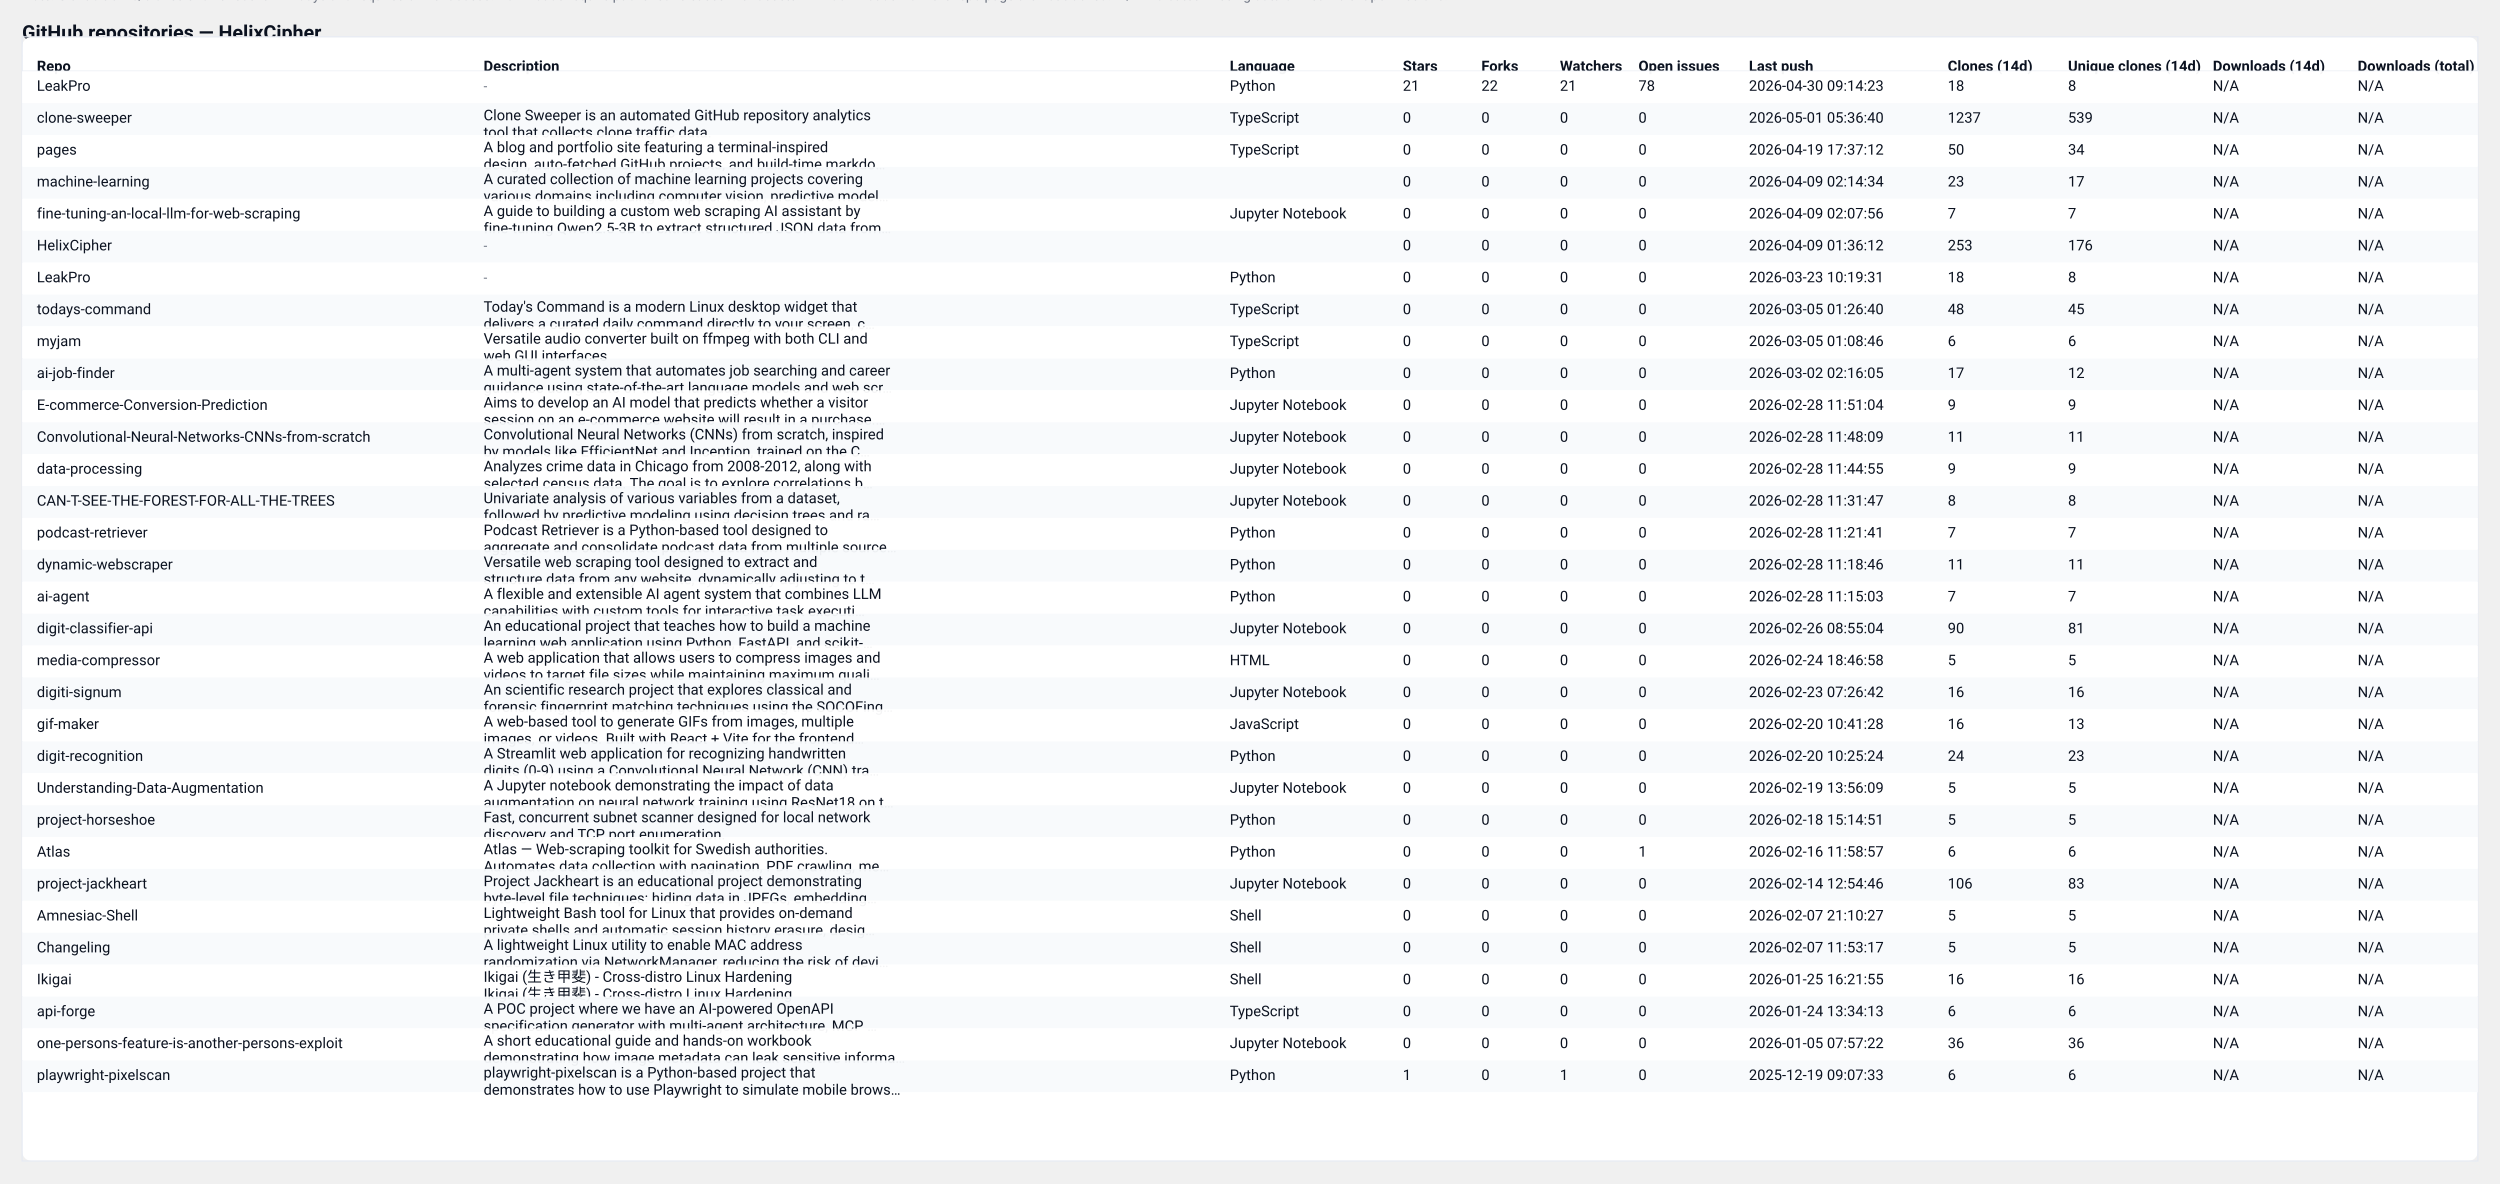
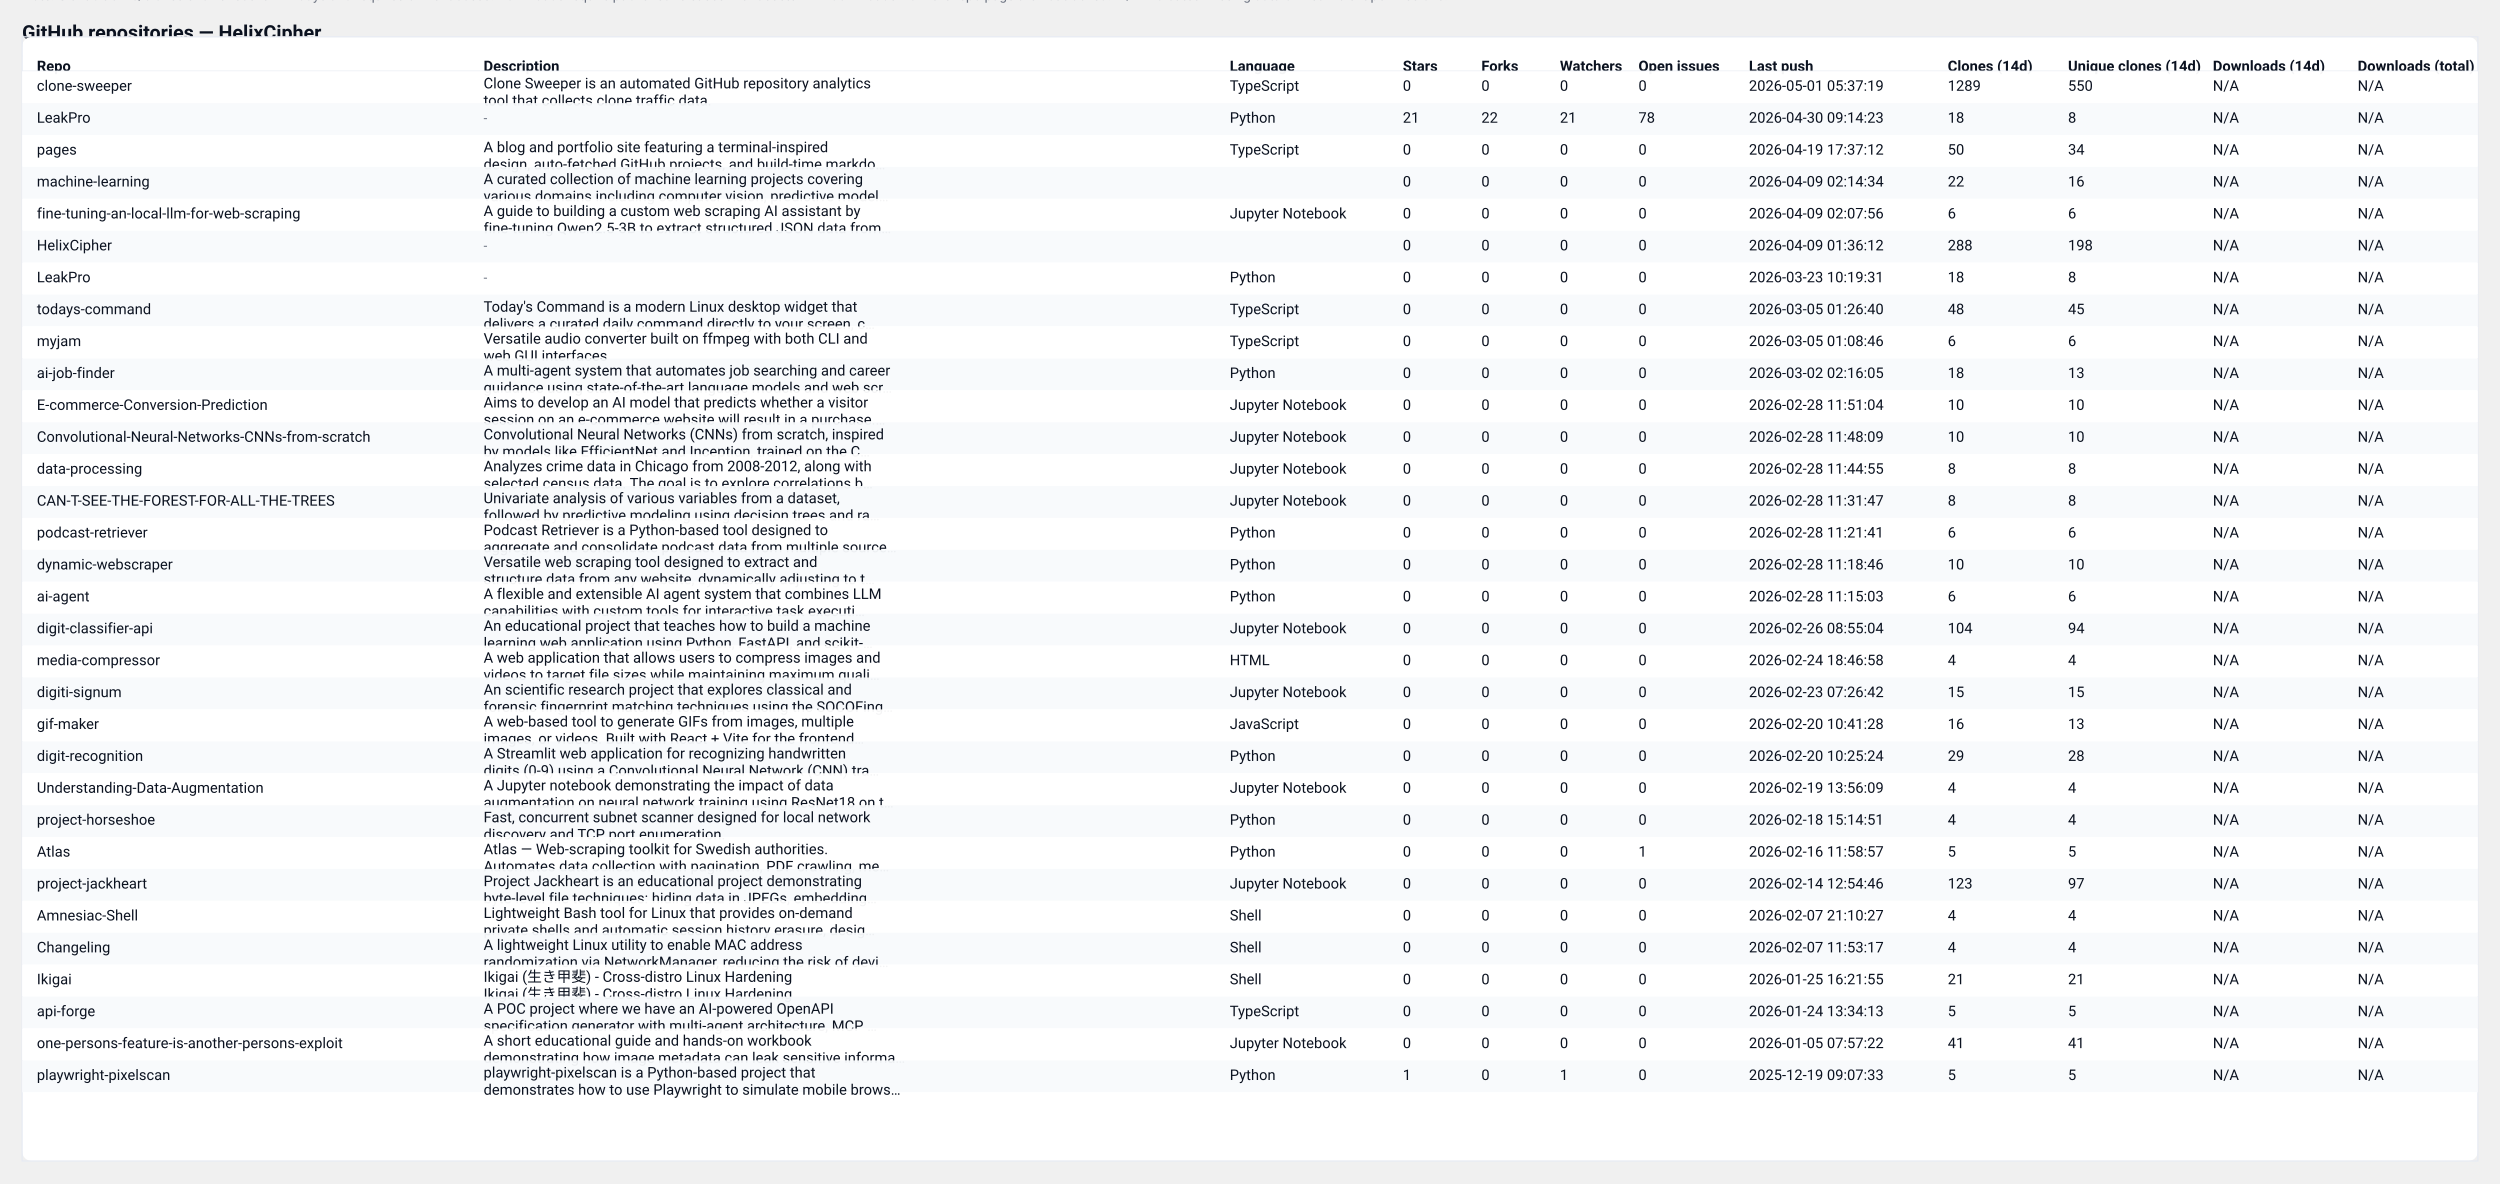
<svg xmlns="http://www.w3.org/2000/svg" width="2037" height="964" viewBox="0 0 2037 964" role="img" aria-label="GitHub repository clones table">
  <style>
  .card { font-family: "Segoe UI", Roboto, "Helvetica Neue", Arial, sans-serif; }
  .title { font-weight:700; font-size:16px; fill: #0b1220; }
  .meta  { font-size:12px; fill:#374151; opacity:0.9; }
  .th    { font-size:12px; font-weight:700; fill:#0b1220; }
  .td    { font-size:12px; fill:#0b1220; }
  .muted { font-size:11px; fill:#6b7280; }
  .row-even { fill: #ffffff; }
  .row-odd  { fill: #f8fafc; }
  .table-border { stroke: #e6eaf2; stroke-width: 1; fill: none; }
  @media (prefers-color-scheme: dark) {
    .title, .meta, .th, .td, .muted { fill: #ffffff; }
    .row-even { fill: #0b1220; }
    .row-odd  { fill: #071026; }
    .table-border { stroke: #0f172a; }
  }
</style>
  <text x="18" y="32" class="title card">GitHub repositories — HelixCipher</text>
-   <text x="18" y="50" class="meta card">Generated: 2026-05-01T05:37:16.610898Z · Mode: Public repos only · Repos: 32 · Clones: 2086 · Downloads: 0</text>
+   <text x="18" y="50" class="meta card">Generated: 2026-05-02T04:54:01.295522Z · Mode: Public repos only · Repos: 32 · Clones: 2205 · Downloads: 0</text>
  <rect x="18" y="30" width="2001" height="916" rx="8" class="row-even" />
  <rect x="18" y="30" width="2001" height="916" class="table-border" />
  <text x="30" y="58" class="th card">Repo</text>
  <text x="394" y="58" class="th card">Description</text>
  <text x="1002" y="58" class="th card">Language</text>
  <text x="1143" y="58" class="th card">Stars</text>
  <text x="1207" y="58" class="th card">Forks</text>
  <text x="1271" y="58" class="th card">Watchers</text>
  <text x="1335" y="58" class="th card">Open issues</text>
  <text x="1425" y="58" class="th card">Last push</text>
  <text x="1587" y="58" class="th card">Clones (14d)</text>
  <text x="1685" y="58" class="th card">Unique clones (14d)</text>
  <text x="1803" y="58" class="th card">Downloads (14d)</text>
  <text x="1921" y="58" class="th card">Downloads (total)</text>
  <line x1="18" y1="58" x2="2019" y2="58" stroke="#e6eaf2" />
  <rect x="18" y="58" width="2001" height="26" class="row-even" opacity="0.95" />
-   <text x="30" y="74" class="td card">LeakPro</text>
-   <text x="394" y="74" class="muted card">-</text>
-   <text x="1002" y="74" class="td card">Python</text>
-   <text x="1143" y="74" class="td card">21</text>
-   <text x="1207" y="74" class="td card">22</text>
-   <text x="1271" y="74" class="td card">21</text>
-   <text x="1335" y="74" class="td card">78</text>
-   <text x="1425" y="74" class="td card">2026-04-30 09:14:23</text>
-   <text x="1587" y="74" class="td card">18</text>
-   <text x="1685" y="74" class="td card">8</text>
+   <text x="30" y="74" class="td card">clone-sweeper</text>
+   <text x="394" y="72" class="td card">Clone Sweeper is an automated GitHub repository analytics</text>
+   <text x="394" y="86" class="td card">tool that collects clone traffic data.</text>
+   <text x="1002" y="74" class="td card">TypeScript</text>
+   <text x="1143" y="74" class="td card">0</text>
+   <text x="1207" y="74" class="td card">0</text>
+   <text x="1271" y="74" class="td card">0</text>
+   <text x="1335" y="74" class="td card">0</text>
+   <text x="1425" y="74" class="td card">2026-05-01 05:37:19</text>
+   <text x="1587" y="74" class="td card">1289</text>
+   <text x="1685" y="74" class="td card">550</text>
  <text x="1803" y="74" class="td card">N/A</text>
  <text x="1921" y="74" class="td card">N/A</text>
  <rect x="18" y="84" width="2001" height="26" class="row-odd" opacity="0.95" />
-   <text x="30" y="100" class="td card">clone-sweeper</text>
-   <text x="394" y="98" class="td card">Clone Sweeper is an automated GitHub repository analytics</text>
-   <text x="394" y="112" class="td card">tool that collects clone traffic data.</text>
-   <text x="1002" y="100" class="td card">TypeScript</text>
-   <text x="1143" y="100" class="td card">0</text>
-   <text x="1207" y="100" class="td card">0</text>
-   <text x="1271" y="100" class="td card">0</text>
-   <text x="1335" y="100" class="td card">0</text>
-   <text x="1425" y="100" class="td card">2026-05-01 05:36:40</text>
-   <text x="1587" y="100" class="td card">1237</text>
-   <text x="1685" y="100" class="td card">539</text>
+   <text x="30" y="100" class="td card">LeakPro</text>
+   <text x="394" y="100" class="muted card">-</text>
+   <text x="1002" y="100" class="td card">Python</text>
+   <text x="1143" y="100" class="td card">21</text>
+   <text x="1207" y="100" class="td card">22</text>
+   <text x="1271" y="100" class="td card">21</text>
+   <text x="1335" y="100" class="td card">78</text>
+   <text x="1425" y="100" class="td card">2026-04-30 09:14:23</text>
+   <text x="1587" y="100" class="td card">18</text>
+   <text x="1685" y="100" class="td card">8</text>
  <text x="1803" y="100" class="td card">N/A</text>
  <text x="1921" y="100" class="td card">N/A</text>
  <rect x="18" y="110" width="2001" height="26" class="row-even" opacity="0.95" />
  <text x="30" y="126" class="td card">pages</text>
  <text x="394" y="124" class="td card">A blog and portfolio site featuring a terminal-inspired</text>
  <text x="394" y="138" class="td card">design, auto-fetched GitHub projects, and build-time markdo…</text>
  <text x="1002" y="126" class="td card">TypeScript</text>
  <text x="1143" y="126" class="td card">0</text>
  <text x="1207" y="126" class="td card">0</text>
  <text x="1271" y="126" class="td card">0</text>
  <text x="1335" y="126" class="td card">0</text>
  <text x="1425" y="126" class="td card">2026-04-19 17:37:12</text>
  <text x="1587" y="126" class="td card">50</text>
  <text x="1685" y="126" class="td card">34</text>
  <text x="1803" y="126" class="td card">N/A</text>
  <text x="1921" y="126" class="td card">N/A</text>
  <rect x="18" y="136" width="2001" height="26" class="row-odd" opacity="0.95" />
  <text x="30" y="152" class="td card">machine-learning</text>
  <text x="394" y="150" class="td card">A curated collection of machine learning projects covering</text>
  <text x="394" y="164" class="td card">various domains including computer vision, predictive model…</text>
  <text x="1002" y="152" class="td card" />
  <text x="1143" y="152" class="td card">0</text>
  <text x="1207" y="152" class="td card">0</text>
  <text x="1271" y="152" class="td card">0</text>
  <text x="1335" y="152" class="td card">0</text>
  <text x="1425" y="152" class="td card">2026-04-09 02:14:34</text>
-   <text x="1587" y="152" class="td card">23</text>
-   <text x="1685" y="152" class="td card">17</text>
+   <text x="1587" y="152" class="td card">22</text>
+   <text x="1685" y="152" class="td card">16</text>
  <text x="1803" y="152" class="td card">N/A</text>
  <text x="1921" y="152" class="td card">N/A</text>
  <rect x="18" y="162" width="2001" height="26" class="row-even" opacity="0.95" />
  <text x="30" y="178" class="td card">fine-tuning-an-local-llm-for-web-scraping</text>
  <text x="394" y="176" class="td card">A guide to building a custom web scraping AI assistant by</text>
  <text x="394" y="190" class="td card">fine-tuning Qwen2.5-3B to extract structured JSON data from…</text>
  <text x="1002" y="178" class="td card">Jupyter Notebook</text>
  <text x="1143" y="178" class="td card">0</text>
  <text x="1207" y="178" class="td card">0</text>
  <text x="1271" y="178" class="td card">0</text>
  <text x="1335" y="178" class="td card">0</text>
  <text x="1425" y="178" class="td card">2026-04-09 02:07:56</text>
-   <text x="1587" y="178" class="td card">7</text>
-   <text x="1685" y="178" class="td card">7</text>
+   <text x="1587" y="178" class="td card">6</text>
+   <text x="1685" y="178" class="td card">6</text>
  <text x="1803" y="178" class="td card">N/A</text>
  <text x="1921" y="178" class="td card">N/A</text>
  <rect x="18" y="188" width="2001" height="26" class="row-odd" opacity="0.95" />
  <text x="30" y="204" class="td card">HelixCipher</text>
  <text x="394" y="204" class="muted card">-</text>
  <text x="1002" y="204" class="td card" />
  <text x="1143" y="204" class="td card">0</text>
  <text x="1207" y="204" class="td card">0</text>
  <text x="1271" y="204" class="td card">0</text>
  <text x="1335" y="204" class="td card">0</text>
  <text x="1425" y="204" class="td card">2026-04-09 01:36:12</text>
-   <text x="1587" y="204" class="td card">253</text>
-   <text x="1685" y="204" class="td card">176</text>
+   <text x="1587" y="204" class="td card">288</text>
+   <text x="1685" y="204" class="td card">198</text>
  <text x="1803" y="204" class="td card">N/A</text>
  <text x="1921" y="204" class="td card">N/A</text>
  <rect x="18" y="214" width="2001" height="26" class="row-even" opacity="0.95" />
  <text x="30" y="230" class="td card">LeakPro</text>
  <text x="394" y="230" class="muted card">-</text>
  <text x="1002" y="230" class="td card">Python</text>
  <text x="1143" y="230" class="td card">0</text>
  <text x="1207" y="230" class="td card">0</text>
  <text x="1271" y="230" class="td card">0</text>
  <text x="1335" y="230" class="td card">0</text>
  <text x="1425" y="230" class="td card">2026-03-23 10:19:31</text>
  <text x="1587" y="230" class="td card">18</text>
  <text x="1685" y="230" class="td card">8</text>
  <text x="1803" y="230" class="td card">N/A</text>
  <text x="1921" y="230" class="td card">N/A</text>
  <rect x="18" y="240" width="2001" height="26" class="row-odd" opacity="0.95" />
  <text x="30" y="256" class="td card">todays-command</text>
  <text x="394" y="254" class="td card">Today's Command is a modern Linux desktop widget that</text>
  <text x="394" y="268" class="td card">delivers a curated daily command directly to your screen, c…</text>
  <text x="1002" y="256" class="td card">TypeScript</text>
  <text x="1143" y="256" class="td card">0</text>
  <text x="1207" y="256" class="td card">0</text>
  <text x="1271" y="256" class="td card">0</text>
  <text x="1335" y="256" class="td card">0</text>
  <text x="1425" y="256" class="td card">2026-03-05 01:26:40</text>
  <text x="1587" y="256" class="td card">48</text>
  <text x="1685" y="256" class="td card">45</text>
  <text x="1803" y="256" class="td card">N/A</text>
  <text x="1921" y="256" class="td card">N/A</text>
  <rect x="18" y="266" width="2001" height="26" class="row-even" opacity="0.95" />
  <text x="30" y="282" class="td card">myjam</text>
  <text x="394" y="280" class="td card">Versatile audio converter built on ffmpeg with both CLI and</text>
  <text x="394" y="294" class="td card">web GUI interfaces</text>
  <text x="1002" y="282" class="td card">TypeScript</text>
  <text x="1143" y="282" class="td card">0</text>
  <text x="1207" y="282" class="td card">0</text>
  <text x="1271" y="282" class="td card">0</text>
  <text x="1335" y="282" class="td card">0</text>
  <text x="1425" y="282" class="td card">2026-03-05 01:08:46</text>
  <text x="1587" y="282" class="td card">6</text>
  <text x="1685" y="282" class="td card">6</text>
  <text x="1803" y="282" class="td card">N/A</text>
  <text x="1921" y="282" class="td card">N/A</text>
  <rect x="18" y="292" width="2001" height="26" class="row-odd" opacity="0.95" />
  <text x="30" y="308" class="td card">ai-job-finder</text>
  <text x="394" y="306" class="td card">A multi-agent system that automates job searching and career</text>
  <text x="394" y="320" class="td card">guidance using state-of-the-art language models and web scr…</text>
  <text x="1002" y="308" class="td card">Python</text>
  <text x="1143" y="308" class="td card">0</text>
  <text x="1207" y="308" class="td card">0</text>
  <text x="1271" y="308" class="td card">0</text>
  <text x="1335" y="308" class="td card">0</text>
  <text x="1425" y="308" class="td card">2026-03-02 02:16:05</text>
-   <text x="1587" y="308" class="td card">17</text>
-   <text x="1685" y="308" class="td card">12</text>
+   <text x="1587" y="308" class="td card">18</text>
+   <text x="1685" y="308" class="td card">13</text>
  <text x="1803" y="308" class="td card">N/A</text>
  <text x="1921" y="308" class="td card">N/A</text>
  <rect x="18" y="318" width="2001" height="26" class="row-even" opacity="0.95" />
  <text x="30" y="334" class="td card">E-commerce-Conversion-Prediction</text>
  <text x="394" y="332" class="td card">Aims to develop an AI model that predicts whether a visitor</text>
  <text x="394" y="346" class="td card">session on an e-commerce website will result in a purchase.…</text>
  <text x="1002" y="334" class="td card">Jupyter Notebook</text>
  <text x="1143" y="334" class="td card">0</text>
  <text x="1207" y="334" class="td card">0</text>
  <text x="1271" y="334" class="td card">0</text>
  <text x="1335" y="334" class="td card">0</text>
  <text x="1425" y="334" class="td card">2026-02-28 11:51:04</text>
-   <text x="1587" y="334" class="td card">9</text>
-   <text x="1685" y="334" class="td card">9</text>
+   <text x="1587" y="334" class="td card">10</text>
+   <text x="1685" y="334" class="td card">10</text>
  <text x="1803" y="334" class="td card">N/A</text>
  <text x="1921" y="334" class="td card">N/A</text>
  <rect x="18" y="344" width="2001" height="26" class="row-odd" opacity="0.95" />
  <text x="30" y="360" class="td card">Convolutional-Neural-Networks-CNNs-from-scratch</text>
  <text x="394" y="358" class="td card">Convolutional Neural Networks (CNNs) from scratch, inspired</text>
  <text x="394" y="372" class="td card">by models like EfficientNet and Inception, trained on the C…</text>
  <text x="1002" y="360" class="td card">Jupyter Notebook</text>
  <text x="1143" y="360" class="td card">0</text>
  <text x="1207" y="360" class="td card">0</text>
  <text x="1271" y="360" class="td card">0</text>
  <text x="1335" y="360" class="td card">0</text>
  <text x="1425" y="360" class="td card">2026-02-28 11:48:09</text>
-   <text x="1587" y="360" class="td card">11</text>
-   <text x="1685" y="360" class="td card">11</text>
+   <text x="1587" y="360" class="td card">10</text>
+   <text x="1685" y="360" class="td card">10</text>
  <text x="1803" y="360" class="td card">N/A</text>
  <text x="1921" y="360" class="td card">N/A</text>
  <rect x="18" y="370" width="2001" height="26" class="row-even" opacity="0.95" />
  <text x="30" y="386" class="td card">data-processing</text>
  <text x="394" y="384" class="td card">Analyzes crime data in Chicago from 2008-2012, along with</text>
  <text x="394" y="398" class="td card">selected census data. The goal is to explore correlations b…</text>
  <text x="1002" y="386" class="td card">Jupyter Notebook</text>
  <text x="1143" y="386" class="td card">0</text>
  <text x="1207" y="386" class="td card">0</text>
  <text x="1271" y="386" class="td card">0</text>
  <text x="1335" y="386" class="td card">0</text>
  <text x="1425" y="386" class="td card">2026-02-28 11:44:55</text>
-   <text x="1587" y="386" class="td card">9</text>
-   <text x="1685" y="386" class="td card">9</text>
+   <text x="1587" y="386" class="td card">8</text>
+   <text x="1685" y="386" class="td card">8</text>
  <text x="1803" y="386" class="td card">N/A</text>
  <text x="1921" y="386" class="td card">N/A</text>
  <rect x="18" y="396" width="2001" height="26" class="row-odd" opacity="0.95" />
  <text x="30" y="412" class="td card">CAN-T-SEE-THE-FOREST-FOR-ALL-THE-TREES</text>
  <text x="394" y="410" class="td card">Univariate analysis of various variables from a dataset,</text>
  <text x="394" y="424" class="td card">followed by predictive modeling using decision trees and ra…</text>
  <text x="1002" y="412" class="td card">Jupyter Notebook</text>
  <text x="1143" y="412" class="td card">0</text>
  <text x="1207" y="412" class="td card">0</text>
  <text x="1271" y="412" class="td card">0</text>
  <text x="1335" y="412" class="td card">0</text>
  <text x="1425" y="412" class="td card">2026-02-28 11:31:47</text>
  <text x="1587" y="412" class="td card">8</text>
  <text x="1685" y="412" class="td card">8</text>
  <text x="1803" y="412" class="td card">N/A</text>
  <text x="1921" y="412" class="td card">N/A</text>
  <rect x="18" y="422" width="2001" height="26" class="row-even" opacity="0.95" />
  <text x="30" y="438" class="td card">podcast-retriever</text>
  <text x="394" y="436" class="td card">Podcast Retriever is a Python-based tool designed to</text>
  <text x="394" y="450" class="td card">aggregate and consolidate podcast data from multiple source…</text>
  <text x="1002" y="438" class="td card">Python</text>
  <text x="1143" y="438" class="td card">0</text>
  <text x="1207" y="438" class="td card">0</text>
  <text x="1271" y="438" class="td card">0</text>
  <text x="1335" y="438" class="td card">0</text>
  <text x="1425" y="438" class="td card">2026-02-28 11:21:41</text>
-   <text x="1587" y="438" class="td card">7</text>
-   <text x="1685" y="438" class="td card">7</text>
+   <text x="1587" y="438" class="td card">6</text>
+   <text x="1685" y="438" class="td card">6</text>
  <text x="1803" y="438" class="td card">N/A</text>
  <text x="1921" y="438" class="td card">N/A</text>
  <rect x="18" y="448" width="2001" height="26" class="row-odd" opacity="0.95" />
  <text x="30" y="464" class="td card">dynamic-webscraper</text>
  <text x="394" y="462" class="td card">Versatile web scraping tool designed to extract and</text>
  <text x="394" y="476" class="td card">structure data from any website, dynamically adjusting to t…</text>
  <text x="1002" y="464" class="td card">Python</text>
  <text x="1143" y="464" class="td card">0</text>
  <text x="1207" y="464" class="td card">0</text>
  <text x="1271" y="464" class="td card">0</text>
  <text x="1335" y="464" class="td card">0</text>
  <text x="1425" y="464" class="td card">2026-02-28 11:18:46</text>
-   <text x="1587" y="464" class="td card">11</text>
-   <text x="1685" y="464" class="td card">11</text>
+   <text x="1587" y="464" class="td card">10</text>
+   <text x="1685" y="464" class="td card">10</text>
  <text x="1803" y="464" class="td card">N/A</text>
  <text x="1921" y="464" class="td card">N/A</text>
  <rect x="18" y="474" width="2001" height="26" class="row-even" opacity="0.95" />
  <text x="30" y="490" class="td card">ai-agent</text>
  <text x="394" y="488" class="td card">A flexible and extensible AI agent system that combines LLM</text>
  <text x="394" y="502" class="td card">capabilities with custom tools for interactive task executi…</text>
  <text x="1002" y="490" class="td card">Python</text>
  <text x="1143" y="490" class="td card">0</text>
  <text x="1207" y="490" class="td card">0</text>
  <text x="1271" y="490" class="td card">0</text>
  <text x="1335" y="490" class="td card">0</text>
  <text x="1425" y="490" class="td card">2026-02-28 11:15:03</text>
-   <text x="1587" y="490" class="td card">7</text>
-   <text x="1685" y="490" class="td card">7</text>
+   <text x="1587" y="490" class="td card">6</text>
+   <text x="1685" y="490" class="td card">6</text>
  <text x="1803" y="490" class="td card">N/A</text>
  <text x="1921" y="490" class="td card">N/A</text>
  <rect x="18" y="500" width="2001" height="26" class="row-odd" opacity="0.95" />
  <text x="30" y="516" class="td card">digit-classifier-api</text>
  <text x="394" y="514" class="td card">An educational project that teaches how to build a machine</text>
  <text x="394" y="528" class="td card">learning web application using Python, FastAPI, and scikit-…</text>
  <text x="1002" y="516" class="td card">Jupyter Notebook</text>
  <text x="1143" y="516" class="td card">0</text>
  <text x="1207" y="516" class="td card">0</text>
  <text x="1271" y="516" class="td card">0</text>
  <text x="1335" y="516" class="td card">0</text>
  <text x="1425" y="516" class="td card">2026-02-26 08:55:04</text>
-   <text x="1587" y="516" class="td card">90</text>
-   <text x="1685" y="516" class="td card">81</text>
+   <text x="1587" y="516" class="td card">104</text>
+   <text x="1685" y="516" class="td card">94</text>
  <text x="1803" y="516" class="td card">N/A</text>
  <text x="1921" y="516" class="td card">N/A</text>
  <rect x="18" y="526" width="2001" height="26" class="row-even" opacity="0.95" />
  <text x="30" y="542" class="td card">media-compressor</text>
  <text x="394" y="540" class="td card">A web application that allows users to compress images and</text>
  <text x="394" y="554" class="td card">videos to target file sizes while maintaining maximum quali…</text>
  <text x="1002" y="542" class="td card">HTML</text>
  <text x="1143" y="542" class="td card">0</text>
  <text x="1207" y="542" class="td card">0</text>
  <text x="1271" y="542" class="td card">0</text>
  <text x="1335" y="542" class="td card">0</text>
  <text x="1425" y="542" class="td card">2026-02-24 18:46:58</text>
-   <text x="1587" y="542" class="td card">5</text>
-   <text x="1685" y="542" class="td card">5</text>
+   <text x="1587" y="542" class="td card">4</text>
+   <text x="1685" y="542" class="td card">4</text>
  <text x="1803" y="542" class="td card">N/A</text>
  <text x="1921" y="542" class="td card">N/A</text>
  <rect x="18" y="552" width="2001" height="26" class="row-odd" opacity="0.95" />
  <text x="30" y="568" class="td card">digiti-signum</text>
  <text x="394" y="566" class="td card">An scientific research project that explores classical and</text>
  <text x="394" y="580" class="td card">forensic fingerprint matching techniques using the SOCOFing…</text>
  <text x="1002" y="568" class="td card">Jupyter Notebook</text>
  <text x="1143" y="568" class="td card">0</text>
  <text x="1207" y="568" class="td card">0</text>
  <text x="1271" y="568" class="td card">0</text>
  <text x="1335" y="568" class="td card">0</text>
  <text x="1425" y="568" class="td card">2026-02-23 07:26:42</text>
-   <text x="1587" y="568" class="td card">16</text>
-   <text x="1685" y="568" class="td card">16</text>
+   <text x="1587" y="568" class="td card">15</text>
+   <text x="1685" y="568" class="td card">15</text>
  <text x="1803" y="568" class="td card">N/A</text>
  <text x="1921" y="568" class="td card">N/A</text>
  <rect x="18" y="578" width="2001" height="26" class="row-even" opacity="0.95" />
  <text x="30" y="594" class="td card">gif-maker</text>
  <text x="394" y="592" class="td card">A web-based tool to generate GIFs from images, multiple</text>
  <text x="394" y="606" class="td card">images, or videos. Built with React + Vite for the frontend…</text>
  <text x="1002" y="594" class="td card">JavaScript</text>
  <text x="1143" y="594" class="td card">0</text>
  <text x="1207" y="594" class="td card">0</text>
  <text x="1271" y="594" class="td card">0</text>
  <text x="1335" y="594" class="td card">0</text>
  <text x="1425" y="594" class="td card">2026-02-20 10:41:28</text>
  <text x="1587" y="594" class="td card">16</text>
  <text x="1685" y="594" class="td card">13</text>
  <text x="1803" y="594" class="td card">N/A</text>
  <text x="1921" y="594" class="td card">N/A</text>
  <rect x="18" y="604" width="2001" height="26" class="row-odd" opacity="0.95" />
  <text x="30" y="620" class="td card">digit-recognition</text>
  <text x="394" y="618" class="td card">A Streamlit web application for recognizing handwritten</text>
  <text x="394" y="632" class="td card">digits (0-9) using a Convolutional Neural Network (CNN) tra…</text>
  <text x="1002" y="620" class="td card">Python</text>
  <text x="1143" y="620" class="td card">0</text>
  <text x="1207" y="620" class="td card">0</text>
  <text x="1271" y="620" class="td card">0</text>
  <text x="1335" y="620" class="td card">0</text>
  <text x="1425" y="620" class="td card">2026-02-20 10:25:24</text>
-   <text x="1587" y="620" class="td card">24</text>
-   <text x="1685" y="620" class="td card">23</text>
+   <text x="1587" y="620" class="td card">29</text>
+   <text x="1685" y="620" class="td card">28</text>
  <text x="1803" y="620" class="td card">N/A</text>
  <text x="1921" y="620" class="td card">N/A</text>
  <rect x="18" y="630" width="2001" height="26" class="row-even" opacity="0.95" />
  <text x="30" y="646" class="td card">Understanding-Data-Augmentation</text>
  <text x="394" y="644" class="td card">A Jupyter notebook demonstrating the impact of data</text>
  <text x="394" y="658" class="td card">augmentation on neural network training using ResNet18 on t…</text>
  <text x="1002" y="646" class="td card">Jupyter Notebook</text>
  <text x="1143" y="646" class="td card">0</text>
  <text x="1207" y="646" class="td card">0</text>
  <text x="1271" y="646" class="td card">0</text>
  <text x="1335" y="646" class="td card">0</text>
  <text x="1425" y="646" class="td card">2026-02-19 13:56:09</text>
-   <text x="1587" y="646" class="td card">5</text>
-   <text x="1685" y="646" class="td card">5</text>
+   <text x="1587" y="646" class="td card">4</text>
+   <text x="1685" y="646" class="td card">4</text>
  <text x="1803" y="646" class="td card">N/A</text>
  <text x="1921" y="646" class="td card">N/A</text>
  <rect x="18" y="656" width="2001" height="26" class="row-odd" opacity="0.95" />
  <text x="30" y="672" class="td card">project-horseshoe</text>
  <text x="394" y="670" class="td card">Fast, concurrent subnet scanner designed for local network</text>
  <text x="394" y="684" class="td card">discovery and TCP port enumeration.</text>
  <text x="1002" y="672" class="td card">Python</text>
  <text x="1143" y="672" class="td card">0</text>
  <text x="1207" y="672" class="td card">0</text>
  <text x="1271" y="672" class="td card">0</text>
  <text x="1335" y="672" class="td card">0</text>
  <text x="1425" y="672" class="td card">2026-02-18 15:14:51</text>
-   <text x="1587" y="672" class="td card">5</text>
-   <text x="1685" y="672" class="td card">5</text>
+   <text x="1587" y="672" class="td card">4</text>
+   <text x="1685" y="672" class="td card">4</text>
  <text x="1803" y="672" class="td card">N/A</text>
  <text x="1921" y="672" class="td card">N/A</text>
  <rect x="18" y="682" width="2001" height="26" class="row-even" opacity="0.95" />
  <text x="30" y="698" class="td card">Atlas</text>
  <text x="394" y="696" class="td card">Atlas — Web-scraping toolkit for Swedish authorities.</text>
  <text x="394" y="710" class="td card">Automates data collection with pagination, PDF crawling, me…</text>
  <text x="1002" y="698" class="td card">Python</text>
  <text x="1143" y="698" class="td card">0</text>
  <text x="1207" y="698" class="td card">0</text>
  <text x="1271" y="698" class="td card">0</text>
  <text x="1335" y="698" class="td card">1</text>
  <text x="1425" y="698" class="td card">2026-02-16 11:58:57</text>
-   <text x="1587" y="698" class="td card">6</text>
-   <text x="1685" y="698" class="td card">6</text>
+   <text x="1587" y="698" class="td card">5</text>
+   <text x="1685" y="698" class="td card">5</text>
  <text x="1803" y="698" class="td card">N/A</text>
  <text x="1921" y="698" class="td card">N/A</text>
  <rect x="18" y="708" width="2001" height="26" class="row-odd" opacity="0.95" />
  <text x="30" y="724" class="td card">project-jackheart</text>
  <text x="394" y="722" class="td card">Project Jackheart is an educational project demonstrating</text>
  <text x="394" y="736" class="td card">byte-level file techniques: hiding data in JPEGs, embedding…</text>
  <text x="1002" y="724" class="td card">Jupyter Notebook</text>
  <text x="1143" y="724" class="td card">0</text>
  <text x="1207" y="724" class="td card">0</text>
  <text x="1271" y="724" class="td card">0</text>
  <text x="1335" y="724" class="td card">0</text>
  <text x="1425" y="724" class="td card">2026-02-14 12:54:46</text>
-   <text x="1587" y="724" class="td card">106</text>
-   <text x="1685" y="724" class="td card">83</text>
+   <text x="1587" y="724" class="td card">123</text>
+   <text x="1685" y="724" class="td card">97</text>
  <text x="1803" y="724" class="td card">N/A</text>
  <text x="1921" y="724" class="td card">N/A</text>
  <rect x="18" y="734" width="2001" height="26" class="row-even" opacity="0.95" />
  <text x="30" y="750" class="td card">Amnesiac-Shell</text>
  <text x="394" y="748" class="td card">Lightweight Bash tool for Linux that provides on-demand</text>
  <text x="394" y="762" class="td card">private shells and automatic session history erasure, desig…</text>
  <text x="1002" y="750" class="td card">Shell</text>
  <text x="1143" y="750" class="td card">0</text>
  <text x="1207" y="750" class="td card">0</text>
  <text x="1271" y="750" class="td card">0</text>
  <text x="1335" y="750" class="td card">0</text>
  <text x="1425" y="750" class="td card">2026-02-07 21:10:27</text>
-   <text x="1587" y="750" class="td card">5</text>
-   <text x="1685" y="750" class="td card">5</text>
+   <text x="1587" y="750" class="td card">4</text>
+   <text x="1685" y="750" class="td card">4</text>
  <text x="1803" y="750" class="td card">N/A</text>
  <text x="1921" y="750" class="td card">N/A</text>
  <rect x="18" y="760" width="2001" height="26" class="row-odd" opacity="0.95" />
  <text x="30" y="776" class="td card">Changeling</text>
  <text x="394" y="774" class="td card">A lightweight Linux utility to enable MAC address</text>
  <text x="394" y="788" class="td card">randomization via NetworkManager, reducing the risk of devi…</text>
  <text x="1002" y="776" class="td card">Shell</text>
  <text x="1143" y="776" class="td card">0</text>
  <text x="1207" y="776" class="td card">0</text>
  <text x="1271" y="776" class="td card">0</text>
  <text x="1335" y="776" class="td card">0</text>
  <text x="1425" y="776" class="td card">2026-02-07 11:53:17</text>
-   <text x="1587" y="776" class="td card">5</text>
-   <text x="1685" y="776" class="td card">5</text>
+   <text x="1587" y="776" class="td card">4</text>
+   <text x="1685" y="776" class="td card">4</text>
  <text x="1803" y="776" class="td card">N/A</text>
  <text x="1921" y="776" class="td card">N/A</text>
  <rect x="18" y="786" width="2001" height="26" class="row-even" opacity="0.95" />
  <text x="30" y="802" class="td card">Ikigai</text>
  <text x="394" y="800" class="td card">Ikigai (生き甲斐) - Cross-distro Linux Hardening</text>
  <text x="394" y="814" class="td card">Ikigai (生き甲斐) - Cross-distro Linux Hardening</text>
  <text x="1002" y="802" class="td card">Shell</text>
  <text x="1143" y="802" class="td card">0</text>
  <text x="1207" y="802" class="td card">0</text>
  <text x="1271" y="802" class="td card">0</text>
  <text x="1335" y="802" class="td card">0</text>
  <text x="1425" y="802" class="td card">2026-01-25 16:21:55</text>
-   <text x="1587" y="802" class="td card">16</text>
-   <text x="1685" y="802" class="td card">16</text>
+   <text x="1587" y="802" class="td card">21</text>
+   <text x="1685" y="802" class="td card">21</text>
  <text x="1803" y="802" class="td card">N/A</text>
  <text x="1921" y="802" class="td card">N/A</text>
  <rect x="18" y="812" width="2001" height="26" class="row-odd" opacity="0.95" />
  <text x="30" y="828" class="td card">api-forge</text>
  <text x="394" y="826" class="td card">A POC project where we have an AI-powered OpenAPI</text>
  <text x="394" y="840" class="td card">specification generator with multi-agent architecture, MCP …</text>
  <text x="1002" y="828" class="td card">TypeScript</text>
  <text x="1143" y="828" class="td card">0</text>
  <text x="1207" y="828" class="td card">0</text>
  <text x="1271" y="828" class="td card">0</text>
  <text x="1335" y="828" class="td card">0</text>
  <text x="1425" y="828" class="td card">2026-01-24 13:34:13</text>
-   <text x="1587" y="828" class="td card">6</text>
-   <text x="1685" y="828" class="td card">6</text>
+   <text x="1587" y="828" class="td card">5</text>
+   <text x="1685" y="828" class="td card">5</text>
  <text x="1803" y="828" class="td card">N/A</text>
  <text x="1921" y="828" class="td card">N/A</text>
  <rect x="18" y="838" width="2001" height="26" class="row-even" opacity="0.95" />
  <text x="30" y="854" class="td card">one-persons-feature-is-another-persons-exploit</text>
  <text x="394" y="852" class="td card">A short educational guide and hands-on workbook</text>
  <text x="394" y="866" class="td card">demonstrating how image metadata can leak sensitive informa…</text>
  <text x="1002" y="854" class="td card">Jupyter Notebook</text>
  <text x="1143" y="854" class="td card">0</text>
  <text x="1207" y="854" class="td card">0</text>
  <text x="1271" y="854" class="td card">0</text>
  <text x="1335" y="854" class="td card">0</text>
  <text x="1425" y="854" class="td card">2026-01-05 07:57:22</text>
-   <text x="1587" y="854" class="td card">36</text>
-   <text x="1685" y="854" class="td card">36</text>
+   <text x="1587" y="854" class="td card">41</text>
+   <text x="1685" y="854" class="td card">41</text>
  <text x="1803" y="854" class="td card">N/A</text>
  <text x="1921" y="854" class="td card">N/A</text>
  <rect x="18" y="864" width="2001" height="26" class="row-odd" opacity="0.95" />
  <text x="30" y="880" class="td card">playwright-pixelscan</text>
  <text x="394" y="878" class="td card">playwright-pixelscan is a Python-based project that</text>
  <text x="394" y="892" class="td card">demonstrates how to use Playwright to simulate mobile brows…</text>
  <text x="1002" y="880" class="td card">Python</text>
  <text x="1143" y="880" class="td card">1</text>
  <text x="1207" y="880" class="td card">0</text>
  <text x="1271" y="880" class="td card">1</text>
  <text x="1335" y="880" class="td card">0</text>
  <text x="1425" y="880" class="td card">2025-12-19 09:07:33</text>
-   <text x="1587" y="880" class="td card">6</text>
-   <text x="1685" y="880" class="td card">6</text>
+   <text x="1587" y="880" class="td card">5</text>
+   <text x="1685" y="880" class="td card">5</text>
  <text x="1803" y="880" class="td card">N/A</text>
  <text x="1921" y="880" class="td card">N/A</text>
  <text x="18" y="" class="muted card">Note: GitHub traffic/clones shows recent ~14 days and requires owner access. Downloads require published releases with assets - ZIP downloads from the repo page are not tracked. 'N/A' indicates missing data or insufficient permissions.</text>
</svg>
